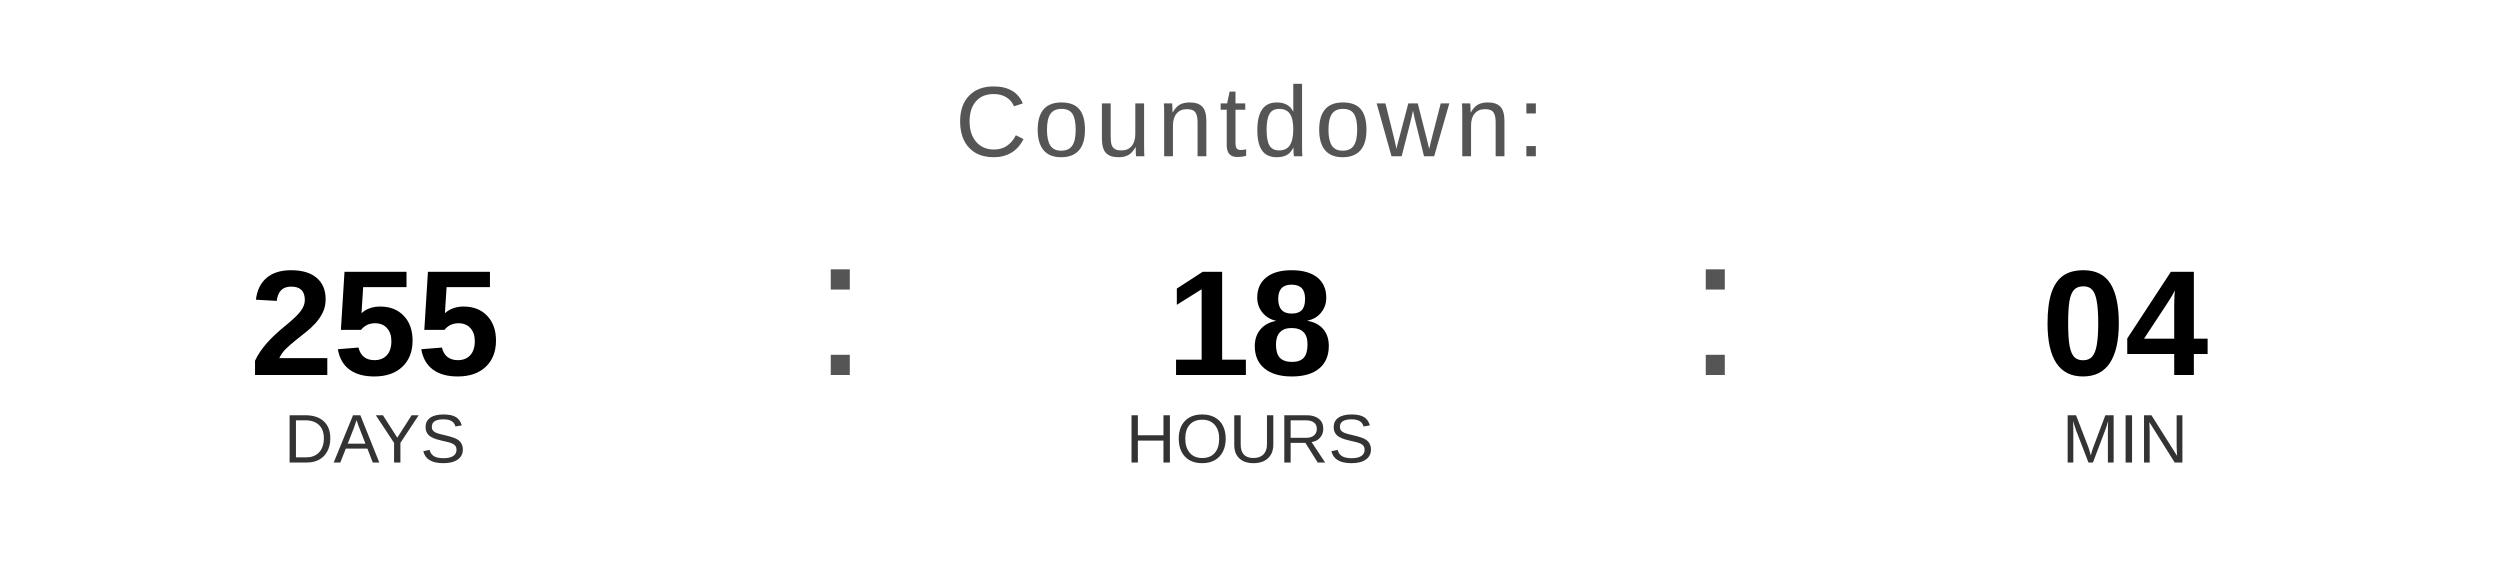
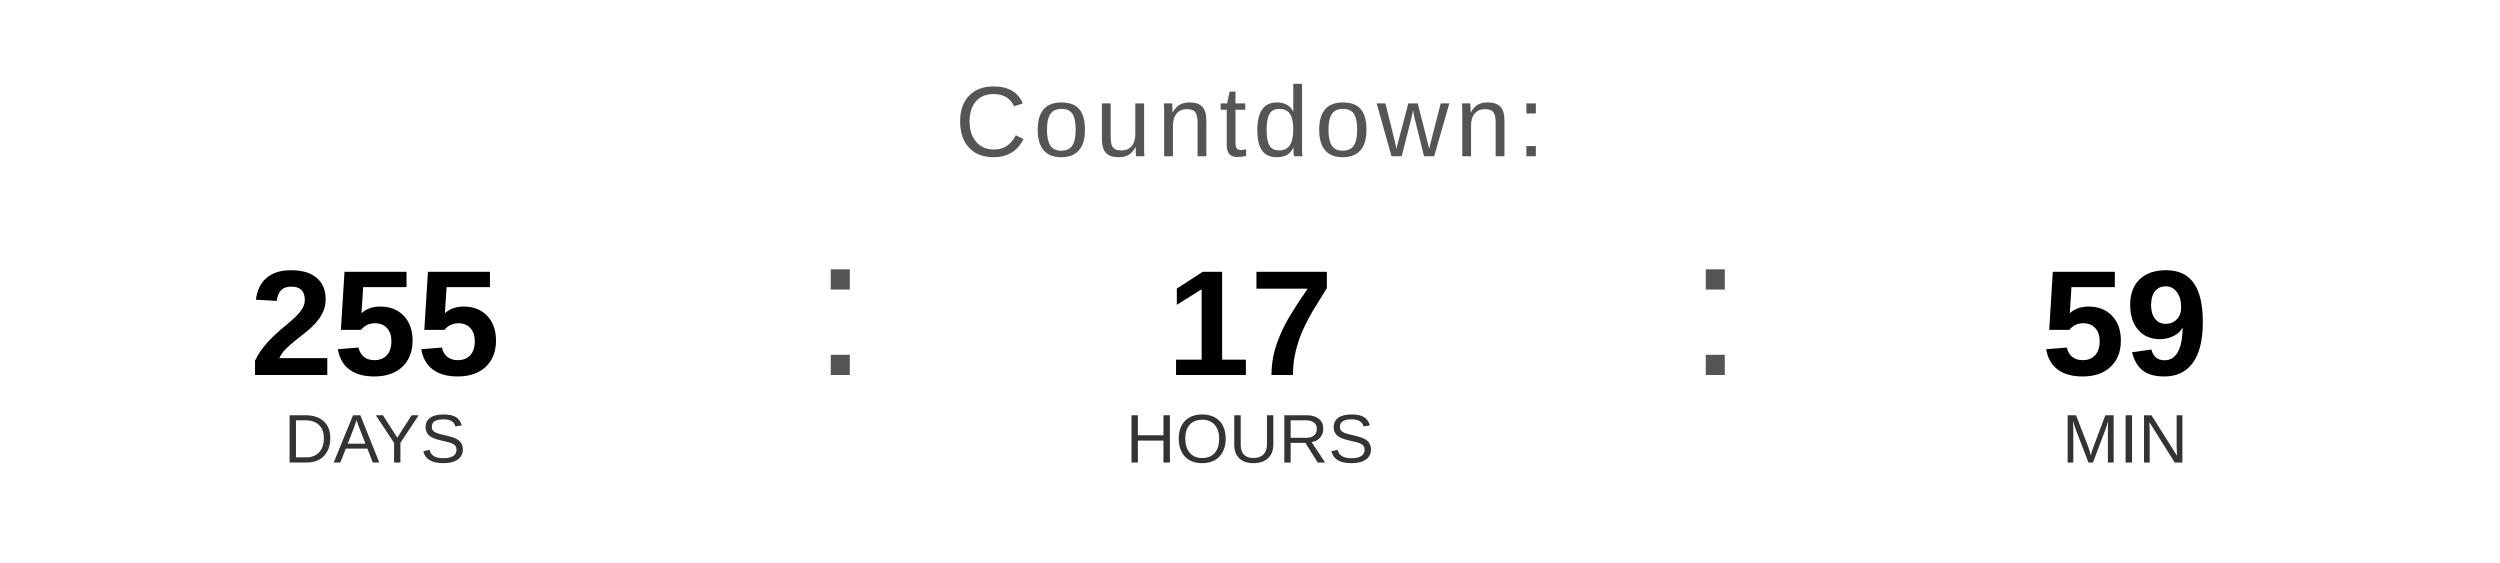
<svg xmlns="http://www.w3.org/2000/svg" width="400" height="90" viewBox="0 0 400 90">
  <text x="200" y="25" font-family="Arial, Helvetica, sans-serif" font-size="16" fill="#555555" text-anchor="middle" letter-spacing="1">
    Countdown:
  </text>
  <text x="60" y="60" font-family="Arial, Helvetica, sans-serif" font-size="24" font-weight="bold" fill="#000000" text-anchor="middle">255</text>
  <text x="60" y="74" font-family="Arial, Helvetica, sans-serif" font-size="11" fill="#333333" text-anchor="middle">DAYS</text>
  <text x="130" y="60" font-family="Arial, sans-serif" font-size="32" fill="#555555">:</text>
-   <text x="200" y="60" font-family="Arial, Helvetica, sans-serif" font-size="24" font-weight="bold" fill="#000000" text-anchor="middle">18</text>
+   <text x="200" y="60" font-family="Arial, Helvetica, sans-serif" font-size="24" font-weight="bold" fill="#000000" text-anchor="middle">17</text>
  <text x="200" y="74" font-family="Arial, Helvetica, sans-serif" font-size="11" fill="#333333" text-anchor="middle">HOURS</text>
  <text x="270" y="60" font-family="Arial, sans-serif" font-size="32" fill="#555555">:</text>
-   <text x="340" y="60" font-family="Arial, Helvetica, sans-serif" font-size="24" font-weight="bold" fill="#000000" text-anchor="middle">04</text>
+   <text x="340" y="60" font-family="Arial, Helvetica, sans-serif" font-size="24" font-weight="bold" fill="#000000" text-anchor="middle">59</text>
  <text x="340" y="74" font-family="Arial, Helvetica, sans-serif" font-size="11" fill="#333333" text-anchor="middle">MIN</text>
</svg>
